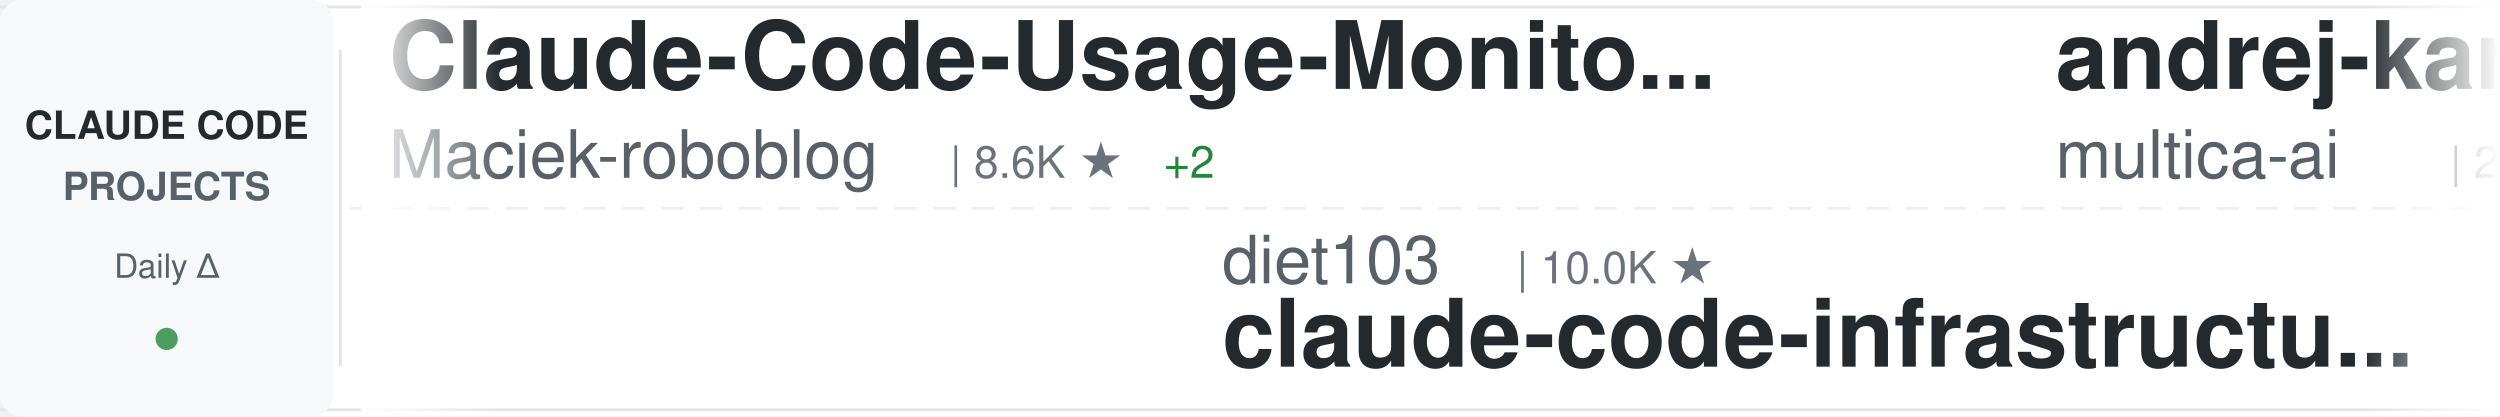
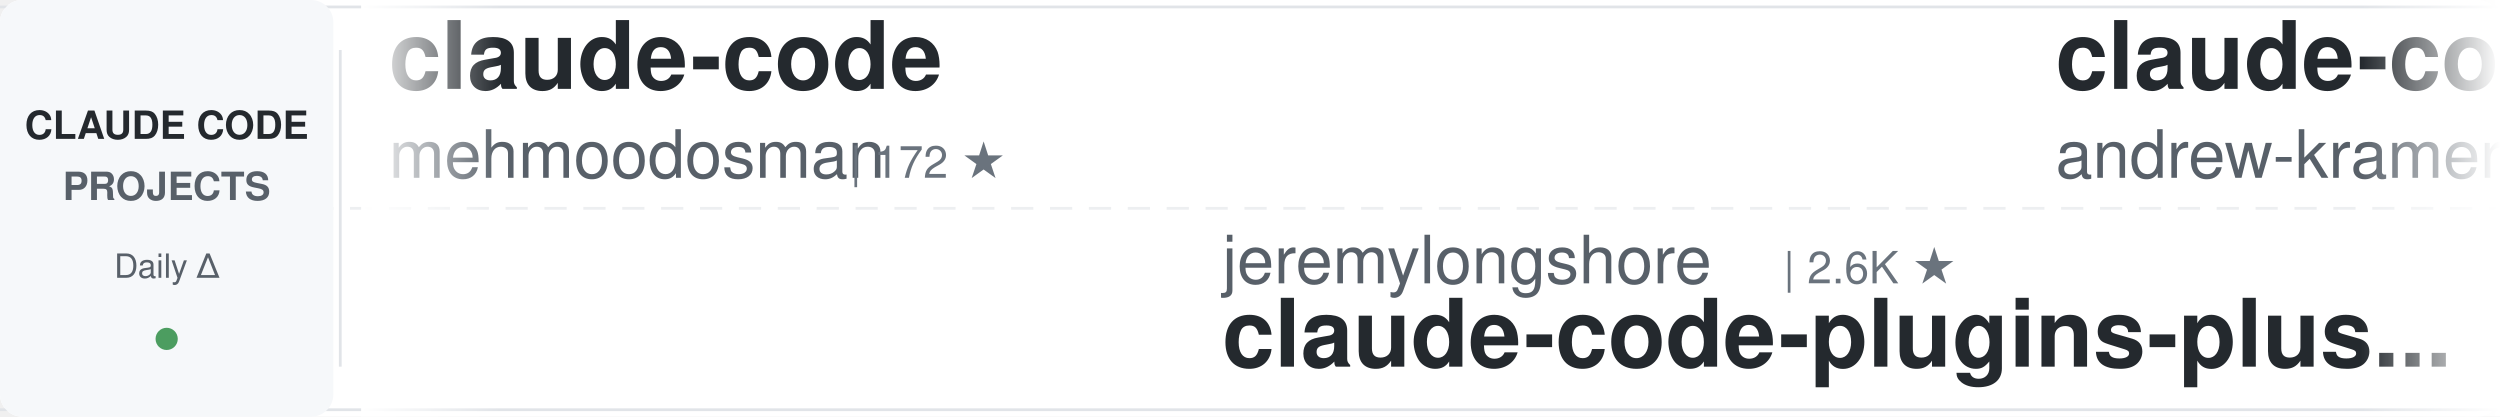
<svg xmlns="http://www.w3.org/2000/svg" width="900" height="150">
  <defs>
    <linearGradient id="awesomeLeftFade" x1="0%" y1="0%" x2="100%" y2="0%">
      <stop offset="0%" style="stop-color:#ffffff;stop-opacity:1" />
      <stop offset="100%" style="stop-color:#ffffff;stop-opacity:0" />
    </linearGradient>
    <linearGradient id="awesomeRightFade" x1="0%" y1="0%" x2="100%" y2="0%">
      <stop offset="0%" style="stop-color:#ffffff;stop-opacity:0" />
      <stop offset="100%" style="stop-color:#ffffff;stop-opacity:1" />
    </linearGradient>
  </defs>
  <rect width="900" height="150" fill="#ffffff" rx="8" />
  <rect x="0" y="2" width="900" height="1" fill="#e1e4e8" />
  <rect x="0" y="147" width="900" height="1" fill="#e1e4e8" />
  <line x1="0" y1="75" x2="900" y2="75" stroke="#e1e4e8" stroke-width="1" stroke-dasharray="8 6" opacity="0.6" />
  <rect x="0" y="0" width="120" height="150" fill="#f6f8fa" rx="8" />
  <text x="60" y="50" font-family="-apple-system, BlinkMacSystemFont, 'Segoe UI', Helvetica, Arial, sans-serif" font-size="14" font-weight="600" fill="#24292e" text-anchor="middle">CLAUDE CODE</text>
  <text x="60" y="72" font-family="-apple-system, BlinkMacSystemFont, 'Segoe UI', Helvetica, Arial, sans-serif" font-size="14" font-weight="600" fill="#586069" text-anchor="middle">PROJECTS</text>
  <text x="60" y="100" font-family="-apple-system, BlinkMacSystemFont, 'Segoe UI', Helvetica, Arial, sans-serif" font-size="12" font-weight="500" fill="#586069" text-anchor="middle">Daily Δ</text>
  <circle cx="60" cy="122" r="4" fill="#22863a" opacity="0.8" />
  <rect x="122" y="18" width="1" height="114" fill="#e1e4e8" />
  <clipPath id="awesomeTickerClip">
    <rect x="130" y="0" width="770" height="150" />
  </clipPath>
  <g clip-path="url(#awesomeTickerClip)">
    <g id="awesomeTickerItems">
      <animateTransform attributeName="transform" attributeType="XML" type="translate" from="0 0" to="-3000 0" dur="54s" repeatCount="indefinite" />
      <g transform="translate(0, 0)">
-         <text x="140" y="32" font-family="-apple-system, BlinkMacSystemFont, 'Segoe UI', Helvetica, Arial, sans-serif" font-size="34" font-weight="600" fill="#24292e">Claude-Code-Usage-Monito...</text>
-         <text x="140" y="64" font-family="-apple-system, BlinkMacSystemFont, 'Segoe UI', Helvetica, Arial, sans-serif" font-size="24" font-weight="400" fill="#586069">Maciek-roboblog</text>
-         <text x="342" y="64" font-family="-apple-system, BlinkMacSystemFont, 'Segoe UI', Helvetica, Arial, sans-serif" font-size="16" font-weight="500" fill="#6a737d">| 8.6K ★</text>
-         <text x="419" y="64" font-family="-apple-system, BlinkMacSystemFont, 'Segoe UI', Helvetica, Arial, sans-serif" font-size="16" font-weight="500" fill="#22863a"> +2</text>
+         <text x="140" y="32" font-family="-apple-system, BlinkMacSystemFont, 'Segoe UI', Helvetica, Arial, sans-serif" font-size="34" font-weight="600" fill="#24292e">claude-code</text>
+         <text x="140" y="64" font-family="-apple-system, BlinkMacSystemFont, 'Segoe UI', Helvetica, Arial, sans-serif" font-size="24" font-weight="400" fill="#586069">mehmoodosman</text>
+         <text x="306" y="64" font-family="-apple-system, BlinkMacSystemFont, 'Segoe UI', Helvetica, Arial, sans-serif" font-size="16" font-weight="500" fill="#6a737d">| 172 ★</text>
      </g>
      <g transform="translate(300, 0)">
-         <text x="140" y="102" font-family="-apple-system, BlinkMacSystemFont, 'Segoe UI', Helvetica, Arial, sans-serif" font-size="24" font-weight="400" fill="#586069">diet103</text>
-         <text x="246" y="102" font-family="-apple-system, BlinkMacSystemFont, 'Segoe UI', Helvetica, Arial, sans-serif" font-size="16" font-weight="500" fill="#6a737d">| 10.0K ★</text>
-         <text x="140" y="132" font-family="-apple-system, BlinkMacSystemFont, 'Segoe UI', Helvetica, Arial, sans-serif" font-size="34" font-weight="600" fill="#24292e">claude-code-infrastructu...</text>
+         <text x="140" y="102" font-family="-apple-system, BlinkMacSystemFont, 'Segoe UI', Helvetica, Arial, sans-serif" font-size="24" font-weight="400" fill="#586069">jeremylongshore</text>
+         <text x="342" y="102" font-family="-apple-system, BlinkMacSystemFont, 'Segoe UI', Helvetica, Arial, sans-serif" font-size="16" font-weight="500" fill="#6a737d">| 2.6K ★</text>
+         <text x="140" y="132" font-family="-apple-system, BlinkMacSystemFont, 'Segoe UI', Helvetica, Arial, sans-serif" font-size="34" font-weight="600" fill="#24292e">claude-code-plugins-plus...</text>
      </g>
      <g transform="translate(600, 0)">
-         <text x="140" y="32" font-family="-apple-system, BlinkMacSystemFont, 'Segoe UI', Helvetica, Arial, sans-serif" font-size="34" font-weight="600" fill="#24292e">andrej-karpathy-skills</text>
-         <text x="140" y="64" font-family="-apple-system, BlinkMacSystemFont, 'Segoe UI', Helvetica, Arial, sans-serif" font-size="24" font-weight="400" fill="#586069">multica-ai</text>
-         <text x="282" y="64" font-family="-apple-system, BlinkMacSystemFont, 'Segoe UI', Helvetica, Arial, sans-serif" font-size="16" font-weight="500" fill="#6a737d">| 202.1K ★</text>
-         <text x="377" y="64" font-family="-apple-system, BlinkMacSystemFont, 'Segoe UI', Helvetica, Arial, sans-serif" font-size="16" font-weight="500" fill="#22863a"> +69</text>
+         <text x="140" y="32" font-family="-apple-system, BlinkMacSystemFont, 'Segoe UI', Helvetica, Arial, sans-serif" font-size="34" font-weight="600" fill="#24292e">claude-code-source-build</text>
+         <text x="140" y="64" font-family="-apple-system, BlinkMacSystemFont, 'Segoe UI', Helvetica, Arial, sans-serif" font-size="24" font-weight="400" fill="#586069">andrew-kramer-inno</text>
+         <text x="378" y="64" font-family="-apple-system, BlinkMacSystemFont, 'Segoe UI', Helvetica, Arial, sans-serif" font-size="16" font-weight="500" fill="#6a737d">| 593 ★</text>
      </g>
      <g transform="translate(900, 0)">
-         <text x="140" y="102" font-family="-apple-system, BlinkMacSystemFont, 'Segoe UI', Helvetica, Arial, sans-serif" font-size="24" font-weight="400" fill="#586069">xu-xiang</text>
-         <text x="258" y="102" font-family="-apple-system, BlinkMacSystemFont, 'Segoe UI', Helvetica, Arial, sans-serif" font-size="16" font-weight="500" fill="#6a737d">| 1.9K ★</text>
-         <text x="140" y="132" font-family="-apple-system, BlinkMacSystemFont, 'Segoe UI', Helvetica, Arial, sans-serif" font-size="34" font-weight="600" fill="#24292e">everything-claude-code-z...</text>
+         <text x="140" y="102" font-family="-apple-system, BlinkMacSystemFont, 'Segoe UI', Helvetica, Arial, sans-serif" font-size="24" font-weight="400" fill="#586069">centminmod</text>
+         <text x="282" y="102" font-family="-apple-system, BlinkMacSystemFont, 'Segoe UI', Helvetica, Arial, sans-serif" font-size="16" font-weight="500" fill="#6a737d">| 2.6K ★</text>
+         <text x="140" y="132" font-family="-apple-system, BlinkMacSystemFont, 'Segoe UI', Helvetica, Arial, sans-serif" font-size="34" font-weight="600" fill="#24292e">my-claude-code-setup</text>
      </g>
      <g transform="translate(1200, 0)">
-         <text x="140" y="32" font-family="-apple-system, BlinkMacSystemFont, 'Segoe UI', Helvetica, Arial, sans-serif" font-size="34" font-weight="600" fill="#24292e">my-claude-code-setup</text>
-         <text x="140" y="64" font-family="-apple-system, BlinkMacSystemFont, 'Segoe UI', Helvetica, Arial, sans-serif" font-size="24" font-weight="400" fill="#586069">centminmod</text>
-         <text x="282" y="64" font-family="-apple-system, BlinkMacSystemFont, 'Segoe UI', Helvetica, Arial, sans-serif" font-size="16" font-weight="500" fill="#6a737d">| 2.6K ★</text>
-         <text x="359" y="64" font-family="-apple-system, BlinkMacSystemFont, 'Segoe UI', Helvetica, Arial, sans-serif" font-size="16" font-weight="500" fill="#22863a"> +2</text>
+         <text x="140" y="32" font-family="-apple-system, BlinkMacSystemFont, 'Segoe UI', Helvetica, Arial, sans-serif" font-size="34" font-weight="600" fill="#24292e">edmunds-claude-code</text>
+         <text x="140" y="64" font-family="-apple-system, BlinkMacSystemFont, 'Segoe UI', Helvetica, Arial, sans-serif" font-size="24" font-weight="400" fill="#586069">edmund-io</text>
+         <text x="270" y="64" font-family="-apple-system, BlinkMacSystemFont, 'Segoe UI', Helvetica, Arial, sans-serif" font-size="16" font-weight="500" fill="#6a737d">| 1.5K ★</text>
      </g>
      <g transform="translate(1500, 0)">
-         <text x="140" y="102" font-family="-apple-system, BlinkMacSystemFont, 'Segoe UI', Helvetica, Arial, sans-serif" font-size="24" font-weight="400" fill="#586069">codeaashu</text>
-         <text x="270" y="102" font-family="-apple-system, BlinkMacSystemFont, 'Segoe UI', Helvetica, Arial, sans-serif" font-size="16" font-weight="500" fill="#6a737d">| 3.2K ★</text>
-         <text x="347" y="102" font-family="-apple-system, BlinkMacSystemFont, 'Segoe UI', Helvetica, Arial, sans-serif" font-size="16" font-weight="500" fill="#22863a"> +2</text>
-         <text x="140" y="132" font-family="-apple-system, BlinkMacSystemFont, 'Segoe UI', Helvetica, Arial, sans-serif" font-size="34" font-weight="600" fill="#24292e">claude-code</text>
+         <text x="140" y="102" font-family="-apple-system, BlinkMacSystemFont, 'Segoe UI', Helvetica, Arial, sans-serif" font-size="24" font-weight="400" fill="#586069">VILA-Lab</text>
+         <text x="258" y="102" font-family="-apple-system, BlinkMacSystemFont, 'Segoe UI', Helvetica, Arial, sans-serif" font-size="16" font-weight="500" fill="#6a737d">| 2.1K ★</text>
+         <text x="140" y="132" font-family="-apple-system, BlinkMacSystemFont, 'Segoe UI', Helvetica, Arial, sans-serif" font-size="34" font-weight="600" fill="#24292e">Dive-into-Claude-Code</text>
      </g>
      <g transform="translate(1800, 0)">
        <text x="140" y="32" font-family="-apple-system, BlinkMacSystemFont, 'Segoe UI', Helvetica, Arial, sans-serif" font-size="34" font-weight="600" fill="#24292e">claude-code</text>
-         <text x="140" y="64" font-family="-apple-system, BlinkMacSystemFont, 'Segoe UI', Helvetica, Arial, sans-serif" font-size="24" font-weight="400" fill="#586069">freestylefly</text>
-         <text x="306" y="64" font-family="-apple-system, BlinkMacSystemFont, 'Segoe UI', Helvetica, Arial, sans-serif" font-size="16" font-weight="500" fill="#6a737d">| 128 ★</text>
+         <text x="140" y="64" font-family="-apple-system, BlinkMacSystemFont, 'Segoe UI', Helvetica, Arial, sans-serif" font-size="24" font-weight="400" fill="#586069">RishabhK103</text>
+         <text x="294" y="64" font-family="-apple-system, BlinkMacSystemFont, 'Segoe UI', Helvetica, Arial, sans-serif" font-size="16" font-weight="500" fill="#6a737d">| 106 ★</text>
      </g>
      <g transform="translate(2100, 0)">
-         <text x="140" y="102" font-family="-apple-system, BlinkMacSystemFont, 'Segoe UI', Helvetica, Arial, sans-serif" font-size="24" font-weight="400" fill="#586069">AprilNEA</text>
-         <text x="258" y="102" font-family="-apple-system, BlinkMacSystemFont, 'Segoe UI', Helvetica, Arial, sans-serif" font-size="16" font-weight="500" fill="#6a737d">| 391 ★</text>
-         <text x="140" y="132" font-family="-apple-system, BlinkMacSystemFont, 'Segoe UI', Helvetica, Arial, sans-serif" font-size="34" font-weight="600" fill="#24292e">claude-code-source</text>
+         <text x="140" y="102" font-family="-apple-system, BlinkMacSystemFont, 'Segoe UI', Helvetica, Arial, sans-serif" font-size="24" font-weight="400" fill="#586069">jarmuine</text>
+         <text x="258" y="102" font-family="-apple-system, BlinkMacSystemFont, 'Segoe UI', Helvetica, Arial, sans-serif" font-size="16" font-weight="500" fill="#6a737d">| 2.3K ★</text>
+         <text x="335" y="102" font-family="-apple-system, BlinkMacSystemFont, 'Segoe UI', Helvetica, Arial, sans-serif" font-size="16" font-weight="500" fill="#22863a"> +1</text>
+         <text x="140" y="132" font-family="-apple-system, BlinkMacSystemFont, 'Segoe UI', Helvetica, Arial, sans-serif" font-size="34" font-weight="600" fill="#24292e">claude-code</text>
      </g>
      <g transform="translate(2400, 0)">
-         <text x="140" y="32" font-family="-apple-system, BlinkMacSystemFont, 'Segoe UI', Helvetica, Arial, sans-serif" font-size="34" font-weight="600" fill="#24292e">claude-code-security-rev...</text>
-         <text x="140" y="64" font-family="-apple-system, BlinkMacSystemFont, 'Segoe UI', Helvetica, Arial, sans-serif" font-size="24" font-weight="400" fill="#586069">anthropics</text>
-         <text x="282" y="64" font-family="-apple-system, BlinkMacSystemFont, 'Segoe UI', Helvetica, Arial, sans-serif" font-size="16" font-weight="500" fill="#6a737d">| 5.9K ★</text>
-         <text x="359" y="64" font-family="-apple-system, BlinkMacSystemFont, 'Segoe UI', Helvetica, Arial, sans-serif" font-size="16" font-weight="500" fill="#22863a"> +1</text>
+         <text x="140" y="32" font-family="-apple-system, BlinkMacSystemFont, 'Segoe UI', Helvetica, Arial, sans-serif" font-size="34" font-weight="600" fill="#24292e">ClaudeCode</text>
+         <text x="140" y="64" font-family="-apple-system, BlinkMacSystemFont, 'Segoe UI', Helvetica, Arial, sans-serif" font-size="24" font-weight="400" fill="#586069">guanshan</text>
+         <text x="258" y="64" font-family="-apple-system, BlinkMacSystemFont, 'Segoe UI', Helvetica, Arial, sans-serif" font-size="16" font-weight="500" fill="#6a737d">| 61 ★</text>
      </g>
      <g transform="translate(2700, 0)">
-         <text x="140" y="102" font-family="-apple-system, BlinkMacSystemFont, 'Segoe UI', Helvetica, Arial, sans-serif" font-size="24" font-weight="400" fill="#586069">777genius</text>
-         <text x="270" y="102" font-family="-apple-system, BlinkMacSystemFont, 'Segoe UI', Helvetica, Arial, sans-serif" font-size="16" font-weight="500" fill="#6a737d">| 925 ★</text>
-         <text x="140" y="132" font-family="-apple-system, BlinkMacSystemFont, 'Segoe UI', Helvetica, Arial, sans-serif" font-size="34" font-weight="600" fill="#24292e">claude-code-source-code</text>
+         <text x="140" y="102" font-family="-apple-system, BlinkMacSystemFont, 'Segoe UI', Helvetica, Arial, sans-serif" font-size="24" font-weight="400" fill="#586069">https-deeplearning-ai</text>
+         <text x="414" y="102" font-family="-apple-system, BlinkMacSystemFont, 'Segoe UI', Helvetica, Arial, sans-serif" font-size="16" font-weight="500" fill="#6a737d">| 539 ★</text>
+         <text x="140" y="132" font-family="-apple-system, BlinkMacSystemFont, 'Segoe UI', Helvetica, Arial, sans-serif" font-size="34" font-weight="600" fill="#24292e">sc-claude-code-files</text>
      </g>
      <g transform="translate(3000, 0)">
-         <text x="140" y="32" font-family="-apple-system, BlinkMacSystemFont, 'Segoe UI', Helvetica, Arial, sans-serif" font-size="34" font-weight="600" fill="#24292e">Claude-Code-Usage-Monito...</text>
-         <text x="140" y="64" font-family="-apple-system, BlinkMacSystemFont, 'Segoe UI', Helvetica, Arial, sans-serif" font-size="24" font-weight="400" fill="#586069">Maciek-roboblog</text>
-         <text x="342" y="64" font-family="-apple-system, BlinkMacSystemFont, 'Segoe UI', Helvetica, Arial, sans-serif" font-size="16" font-weight="500" fill="#6a737d">| 8.6K ★</text>
-         <text x="419" y="64" font-family="-apple-system, BlinkMacSystemFont, 'Segoe UI', Helvetica, Arial, sans-serif" font-size="16" font-weight="500" fill="#22863a"> +2</text>
+         <text x="140" y="32" font-family="-apple-system, BlinkMacSystemFont, 'Segoe UI', Helvetica, Arial, sans-serif" font-size="34" font-weight="600" fill="#24292e">claude-code</text>
+         <text x="140" y="64" font-family="-apple-system, BlinkMacSystemFont, 'Segoe UI', Helvetica, Arial, sans-serif" font-size="24" font-weight="400" fill="#586069">mehmoodosman</text>
+         <text x="306" y="64" font-family="-apple-system, BlinkMacSystemFont, 'Segoe UI', Helvetica, Arial, sans-serif" font-size="16" font-weight="500" fill="#6a737d">| 172 ★</text>
      </g>
      <g transform="translate(3300, 0)">
-         <text x="140" y="102" font-family="-apple-system, BlinkMacSystemFont, 'Segoe UI', Helvetica, Arial, sans-serif" font-size="24" font-weight="400" fill="#586069">diet103</text>
-         <text x="246" y="102" font-family="-apple-system, BlinkMacSystemFont, 'Segoe UI', Helvetica, Arial, sans-serif" font-size="16" font-weight="500" fill="#6a737d">| 10.0K ★</text>
-         <text x="140" y="132" font-family="-apple-system, BlinkMacSystemFont, 'Segoe UI', Helvetica, Arial, sans-serif" font-size="34" font-weight="600" fill="#24292e">claude-code-infrastructu...</text>
+         <text x="140" y="102" font-family="-apple-system, BlinkMacSystemFont, 'Segoe UI', Helvetica, Arial, sans-serif" font-size="24" font-weight="400" fill="#586069">jeremylongshore</text>
+         <text x="342" y="102" font-family="-apple-system, BlinkMacSystemFont, 'Segoe UI', Helvetica, Arial, sans-serif" font-size="16" font-weight="500" fill="#6a737d">| 2.6K ★</text>
+         <text x="140" y="132" font-family="-apple-system, BlinkMacSystemFont, 'Segoe UI', Helvetica, Arial, sans-serif" font-size="34" font-weight="600" fill="#24292e">claude-code-plugins-plus...</text>
      </g>
      <g transform="translate(3600, 0)">
-         <text x="140" y="32" font-family="-apple-system, BlinkMacSystemFont, 'Segoe UI', Helvetica, Arial, sans-serif" font-size="34" font-weight="600" fill="#24292e">andrej-karpathy-skills</text>
-         <text x="140" y="64" font-family="-apple-system, BlinkMacSystemFont, 'Segoe UI', Helvetica, Arial, sans-serif" font-size="24" font-weight="400" fill="#586069">multica-ai</text>
-         <text x="282" y="64" font-family="-apple-system, BlinkMacSystemFont, 'Segoe UI', Helvetica, Arial, sans-serif" font-size="16" font-weight="500" fill="#6a737d">| 202.1K ★</text>
-         <text x="377" y="64" font-family="-apple-system, BlinkMacSystemFont, 'Segoe UI', Helvetica, Arial, sans-serif" font-size="16" font-weight="500" fill="#22863a"> +69</text>
+         <text x="140" y="32" font-family="-apple-system, BlinkMacSystemFont, 'Segoe UI', Helvetica, Arial, sans-serif" font-size="34" font-weight="600" fill="#24292e">claude-code-source-build</text>
+         <text x="140" y="64" font-family="-apple-system, BlinkMacSystemFont, 'Segoe UI', Helvetica, Arial, sans-serif" font-size="24" font-weight="400" fill="#586069">andrew-kramer-inno</text>
+         <text x="378" y="64" font-family="-apple-system, BlinkMacSystemFont, 'Segoe UI', Helvetica, Arial, sans-serif" font-size="16" font-weight="500" fill="#6a737d">| 593 ★</text>
      </g>
      <g transform="translate(3900, 0)">
-         <text x="140" y="102" font-family="-apple-system, BlinkMacSystemFont, 'Segoe UI', Helvetica, Arial, sans-serif" font-size="24" font-weight="400" fill="#586069">xu-xiang</text>
-         <text x="258" y="102" font-family="-apple-system, BlinkMacSystemFont, 'Segoe UI', Helvetica, Arial, sans-serif" font-size="16" font-weight="500" fill="#6a737d">| 1.9K ★</text>
-         <text x="140" y="132" font-family="-apple-system, BlinkMacSystemFont, 'Segoe UI', Helvetica, Arial, sans-serif" font-size="34" font-weight="600" fill="#24292e">everything-claude-code-z...</text>
+         <text x="140" y="102" font-family="-apple-system, BlinkMacSystemFont, 'Segoe UI', Helvetica, Arial, sans-serif" font-size="24" font-weight="400" fill="#586069">centminmod</text>
+         <text x="282" y="102" font-family="-apple-system, BlinkMacSystemFont, 'Segoe UI', Helvetica, Arial, sans-serif" font-size="16" font-weight="500" fill="#6a737d">| 2.6K ★</text>
+         <text x="140" y="132" font-family="-apple-system, BlinkMacSystemFont, 'Segoe UI', Helvetica, Arial, sans-serif" font-size="34" font-weight="600" fill="#24292e">my-claude-code-setup</text>
      </g>
    </g>
  </g>
  <rect x="130" y="0" width="50" height="150" fill="url(#awesomeLeftFade)" />
  <rect x="850" y="0" width="50" height="150" fill="url(#awesomeRightFade)" />
</svg>
